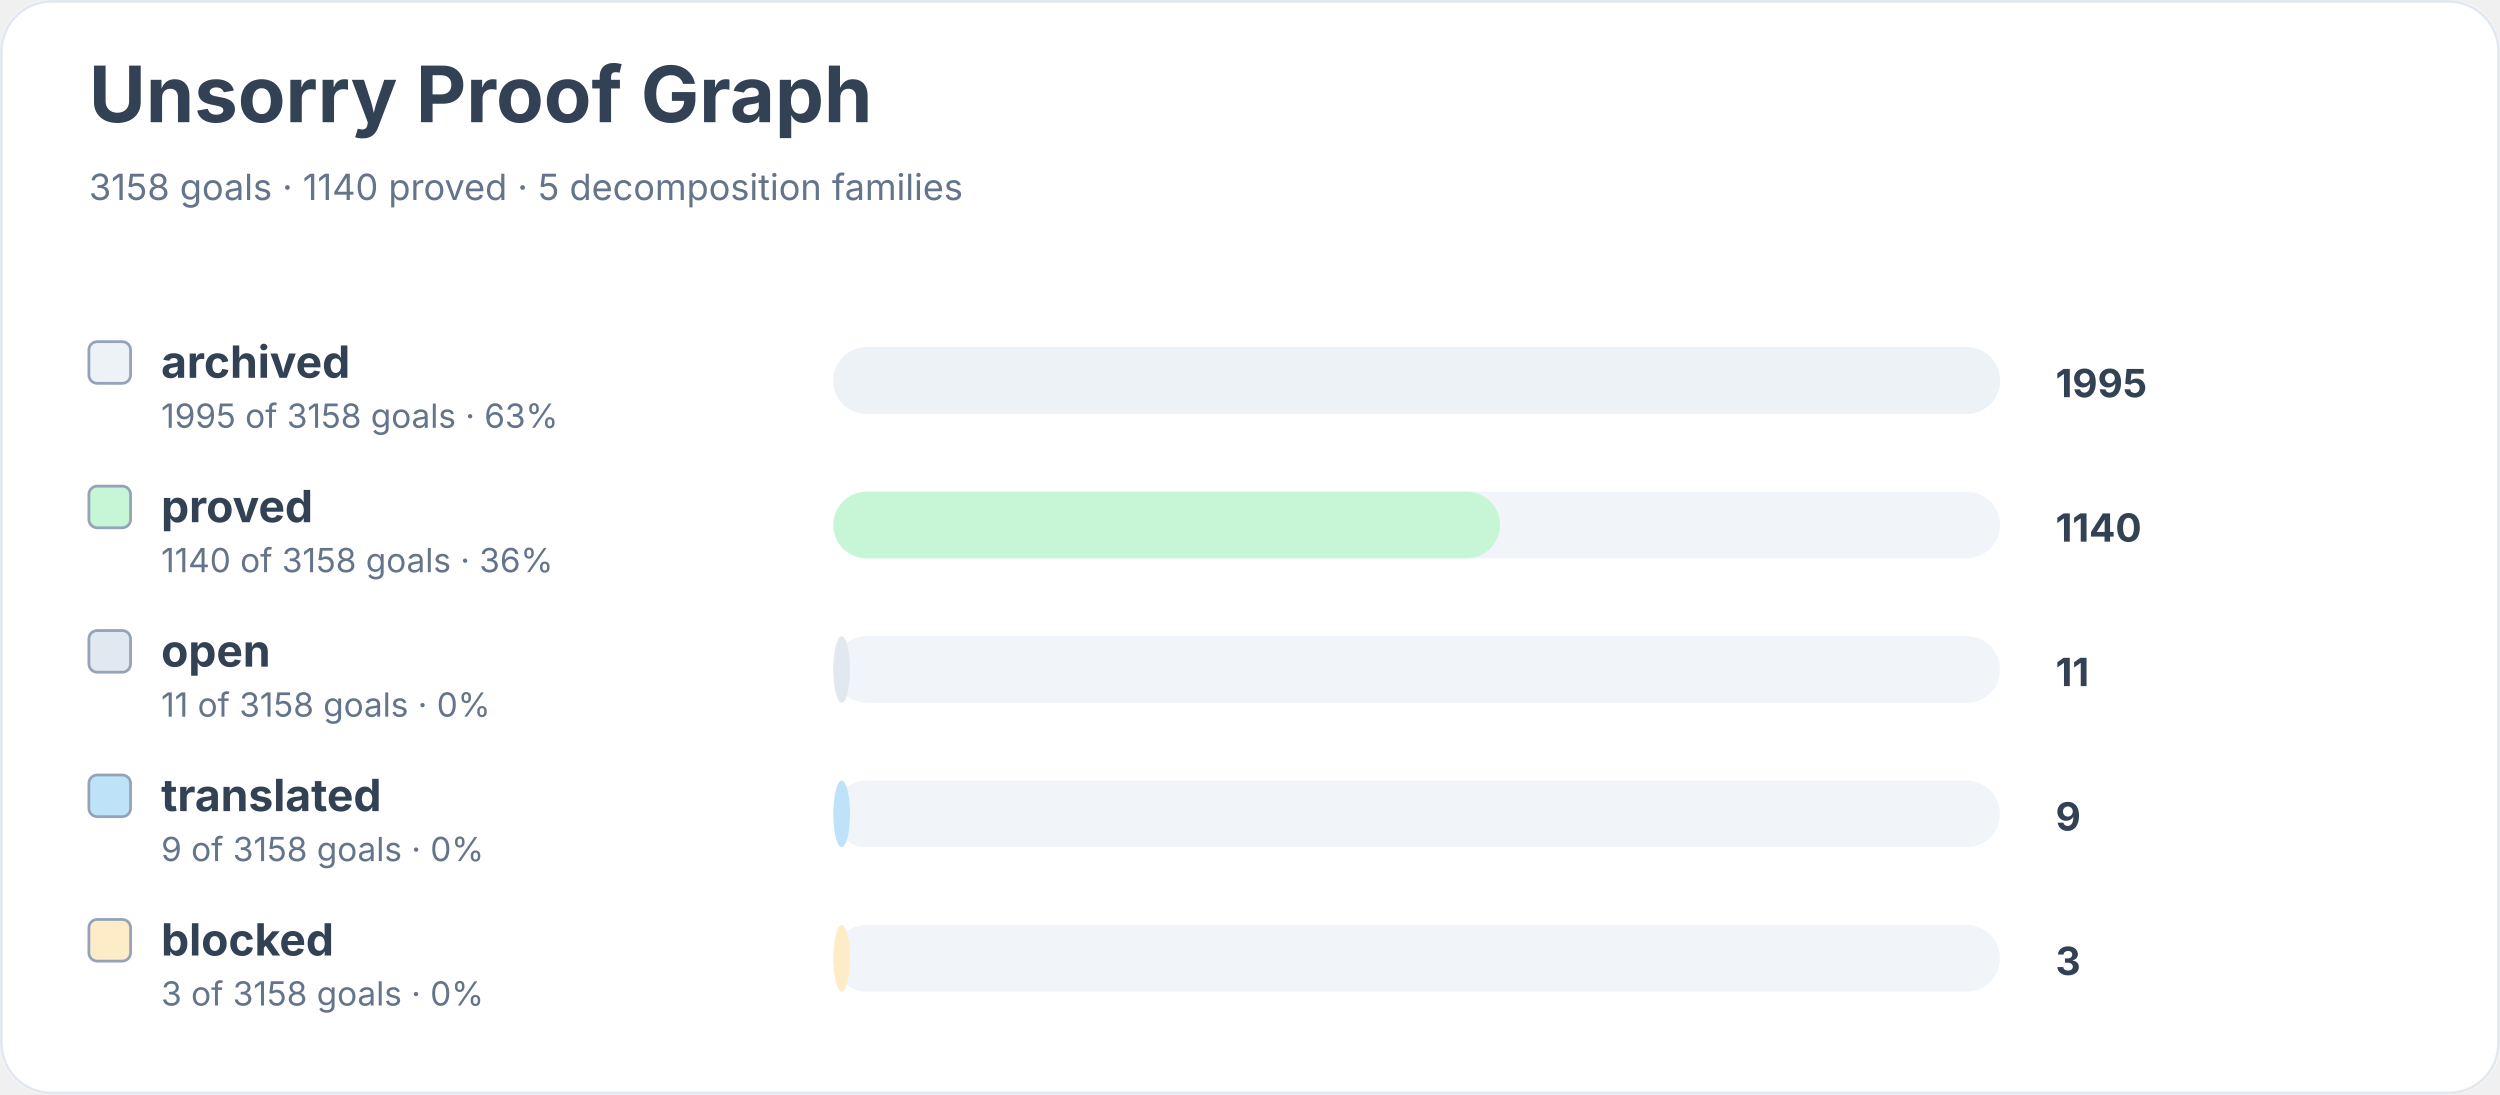
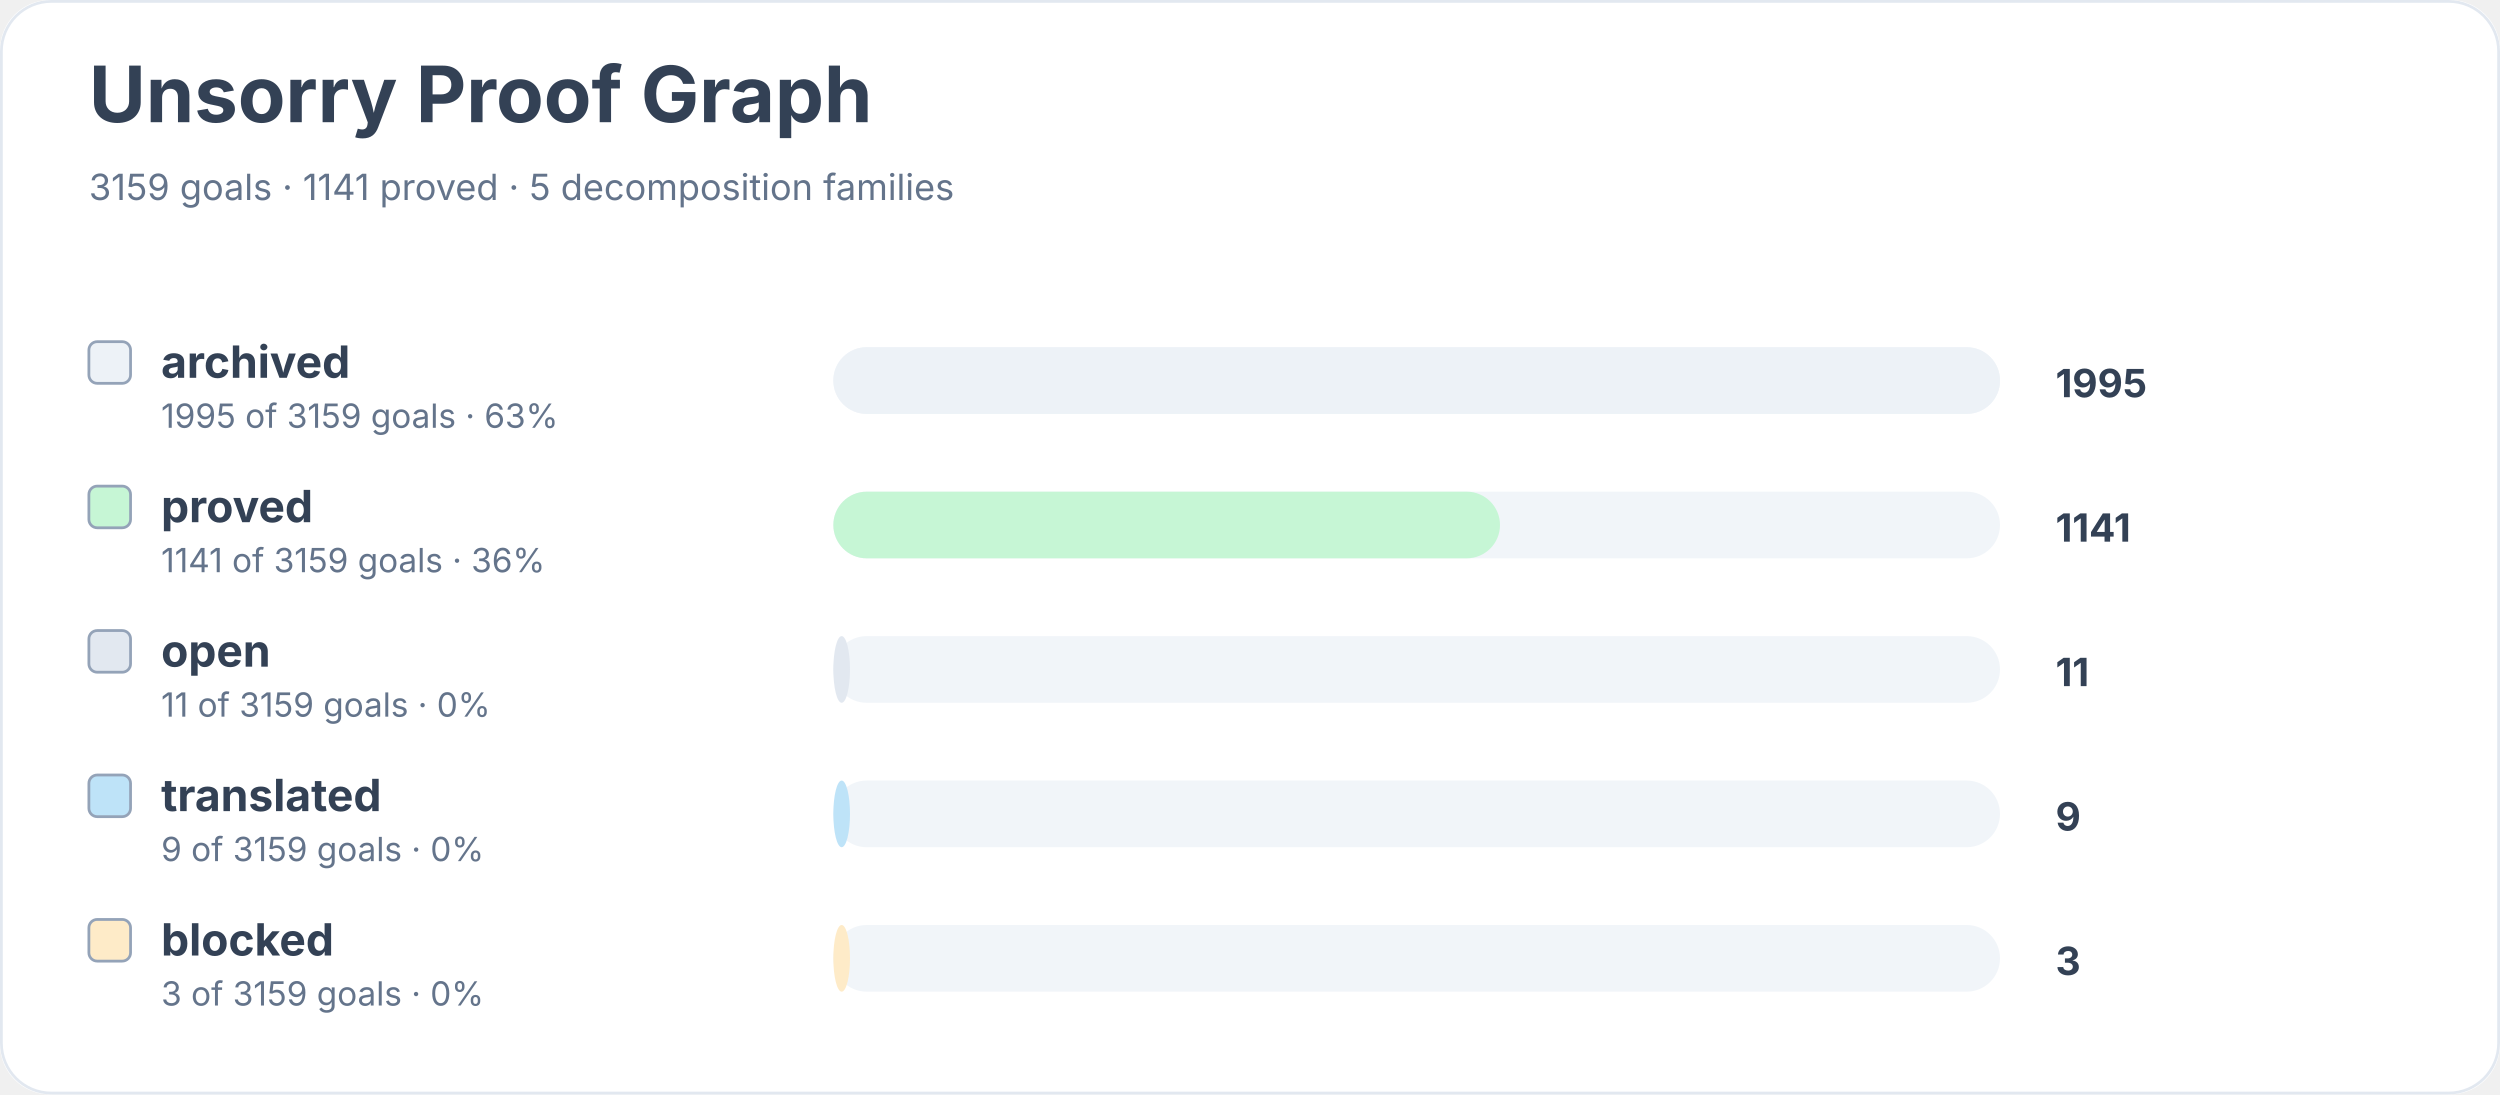
<svg xmlns="http://www.w3.org/2000/svg" width="900" height="394" viewBox="0 0 900 394" role="img" aria-labelledby="title desc">
  <rect width="900" height="100%" rx="18" fill="#ffffff" />
  <rect x="0.5" y="0.5" width="899" height="393" rx="18" fill="none" stroke="#e2e8f0" />
  <text x="32" y="44" font-family="Inter, system-ui, sans-serif" font-size="28" font-weight="700" fill="#334155">Unsorry Proof Graph</text>
-   <text x="32" y="72" font-family="Inter, system-ui, sans-serif" font-size="13" fill="#64748b">3158 goals · 1140 proved · 5 decomposition families</text>
+   <text x="32" y="72" font-family="Inter, system-ui, sans-serif" font-size="13" fill="#64748b">3159 goals · 1141 proved · 5 decomposition families</text>
  <rect x="32" y="123" width="15" height="15" rx="3" fill="#edf2f7" stroke="#94a3b8" />
  <text x="58" y="136" font-family="Inter, system-ui, sans-serif" font-size="16" font-weight="650" fill="#334155">archived</text>
-   <text x="58" y="154" font-family="Inter, system-ui, sans-serif" font-size="12" fill="#64748b">1995 of 3158 goals · 63%</text>
+   <text x="58" y="154" font-family="Inter, system-ui, sans-serif" font-size="12" fill="#64748b">1995 of 3159 goals · 63%</text>
  <rect x="300" y="125" width="420" height="24" rx="12" fill="#f1f5f9" />
  <rect x="300" y="125" width="420" height="24" rx="12" fill="#edf2f7" />
  <text x="740" y="143" font-family="Inter, system-ui, sans-serif" font-size="14" font-weight="700" fill="#334155">1995</text>
  <rect x="32" y="175" width="15" height="15" rx="3" fill="#c6f6d5" stroke="#94a3b8" />
  <text x="58" y="188" font-family="Inter, system-ui, sans-serif" font-size="16" font-weight="650" fill="#334155">proved</text>
-   <text x="58" y="206" font-family="Inter, system-ui, sans-serif" font-size="12" fill="#64748b">1140 of 3158 goals · 36%</text>
+   <text x="58" y="206" font-family="Inter, system-ui, sans-serif" font-size="12" fill="#64748b">1141 of 3159 goals · 36%</text>
  <rect x="300" y="177" width="420" height="24" rx="12" fill="#f1f5f9" />
  <rect x="300" y="177" width="240" height="24" rx="12" fill="#c6f6d5" />
-   <text x="740" y="195" font-family="Inter, system-ui, sans-serif" font-size="14" font-weight="700" fill="#334155">1140</text>
+   <text x="740" y="195" font-family="Inter, system-ui, sans-serif" font-size="14" font-weight="700" fill="#334155">1141</text>
  <rect x="32" y="227" width="15" height="15" rx="3" fill="#e2e8f0" stroke="#94a3b8" />
  <text x="58" y="240" font-family="Inter, system-ui, sans-serif" font-size="16" font-weight="650" fill="#334155">open</text>
-   <text x="58" y="258" font-family="Inter, system-ui, sans-serif" font-size="12" fill="#64748b">11 of 3158 goals · 0%</text>
+   <text x="58" y="258" font-family="Inter, system-ui, sans-serif" font-size="12" fill="#64748b">11 of 3159 goals · 0%</text>
  <rect x="300" y="229" width="420" height="24" rx="12" fill="#f1f5f9" />
  <rect x="300" y="229" width="6" height="24" rx="12" fill="#e2e8f0" />
  <text x="740" y="247" font-family="Inter, system-ui, sans-serif" font-size="14" font-weight="700" fill="#334155">11</text>
  <rect x="32" y="279" width="15" height="15" rx="3" fill="#bee3f8" stroke="#94a3b8" />
  <text x="58" y="292" font-family="Inter, system-ui, sans-serif" font-size="16" font-weight="650" fill="#334155">translated</text>
-   <text x="58" y="310" font-family="Inter, system-ui, sans-serif" font-size="12" fill="#64748b">9 of 3158 goals · 0%</text>
+   <text x="58" y="310" font-family="Inter, system-ui, sans-serif" font-size="12" fill="#64748b">9 of 3159 goals · 0%</text>
  <rect x="300" y="281" width="420" height="24" rx="12" fill="#f1f5f9" />
  <rect x="300" y="281" width="6" height="24" rx="12" fill="#bee3f8" />
  <text x="740" y="299" font-family="Inter, system-ui, sans-serif" font-size="14" font-weight="700" fill="#334155">9</text>
  <rect x="32" y="331" width="15" height="15" rx="3" fill="#feebc8" stroke="#94a3b8" />
  <text x="58" y="344" font-family="Inter, system-ui, sans-serif" font-size="16" font-weight="650" fill="#334155">blocked</text>
-   <text x="58" y="362" font-family="Inter, system-ui, sans-serif" font-size="12" fill="#64748b">3 of 3158 goals · 0%</text>
+   <text x="58" y="362" font-family="Inter, system-ui, sans-serif" font-size="12" fill="#64748b">3 of 3159 goals · 0%</text>
  <rect x="300" y="333" width="420" height="24" rx="12" fill="#f1f5f9" />
  <rect x="300" y="333" width="6" height="24" rx="12" fill="#feebc8" />
  <text x="740" y="351" font-family="Inter, system-ui, sans-serif" font-size="14" font-weight="700" fill="#334155">3</text>
</svg>
